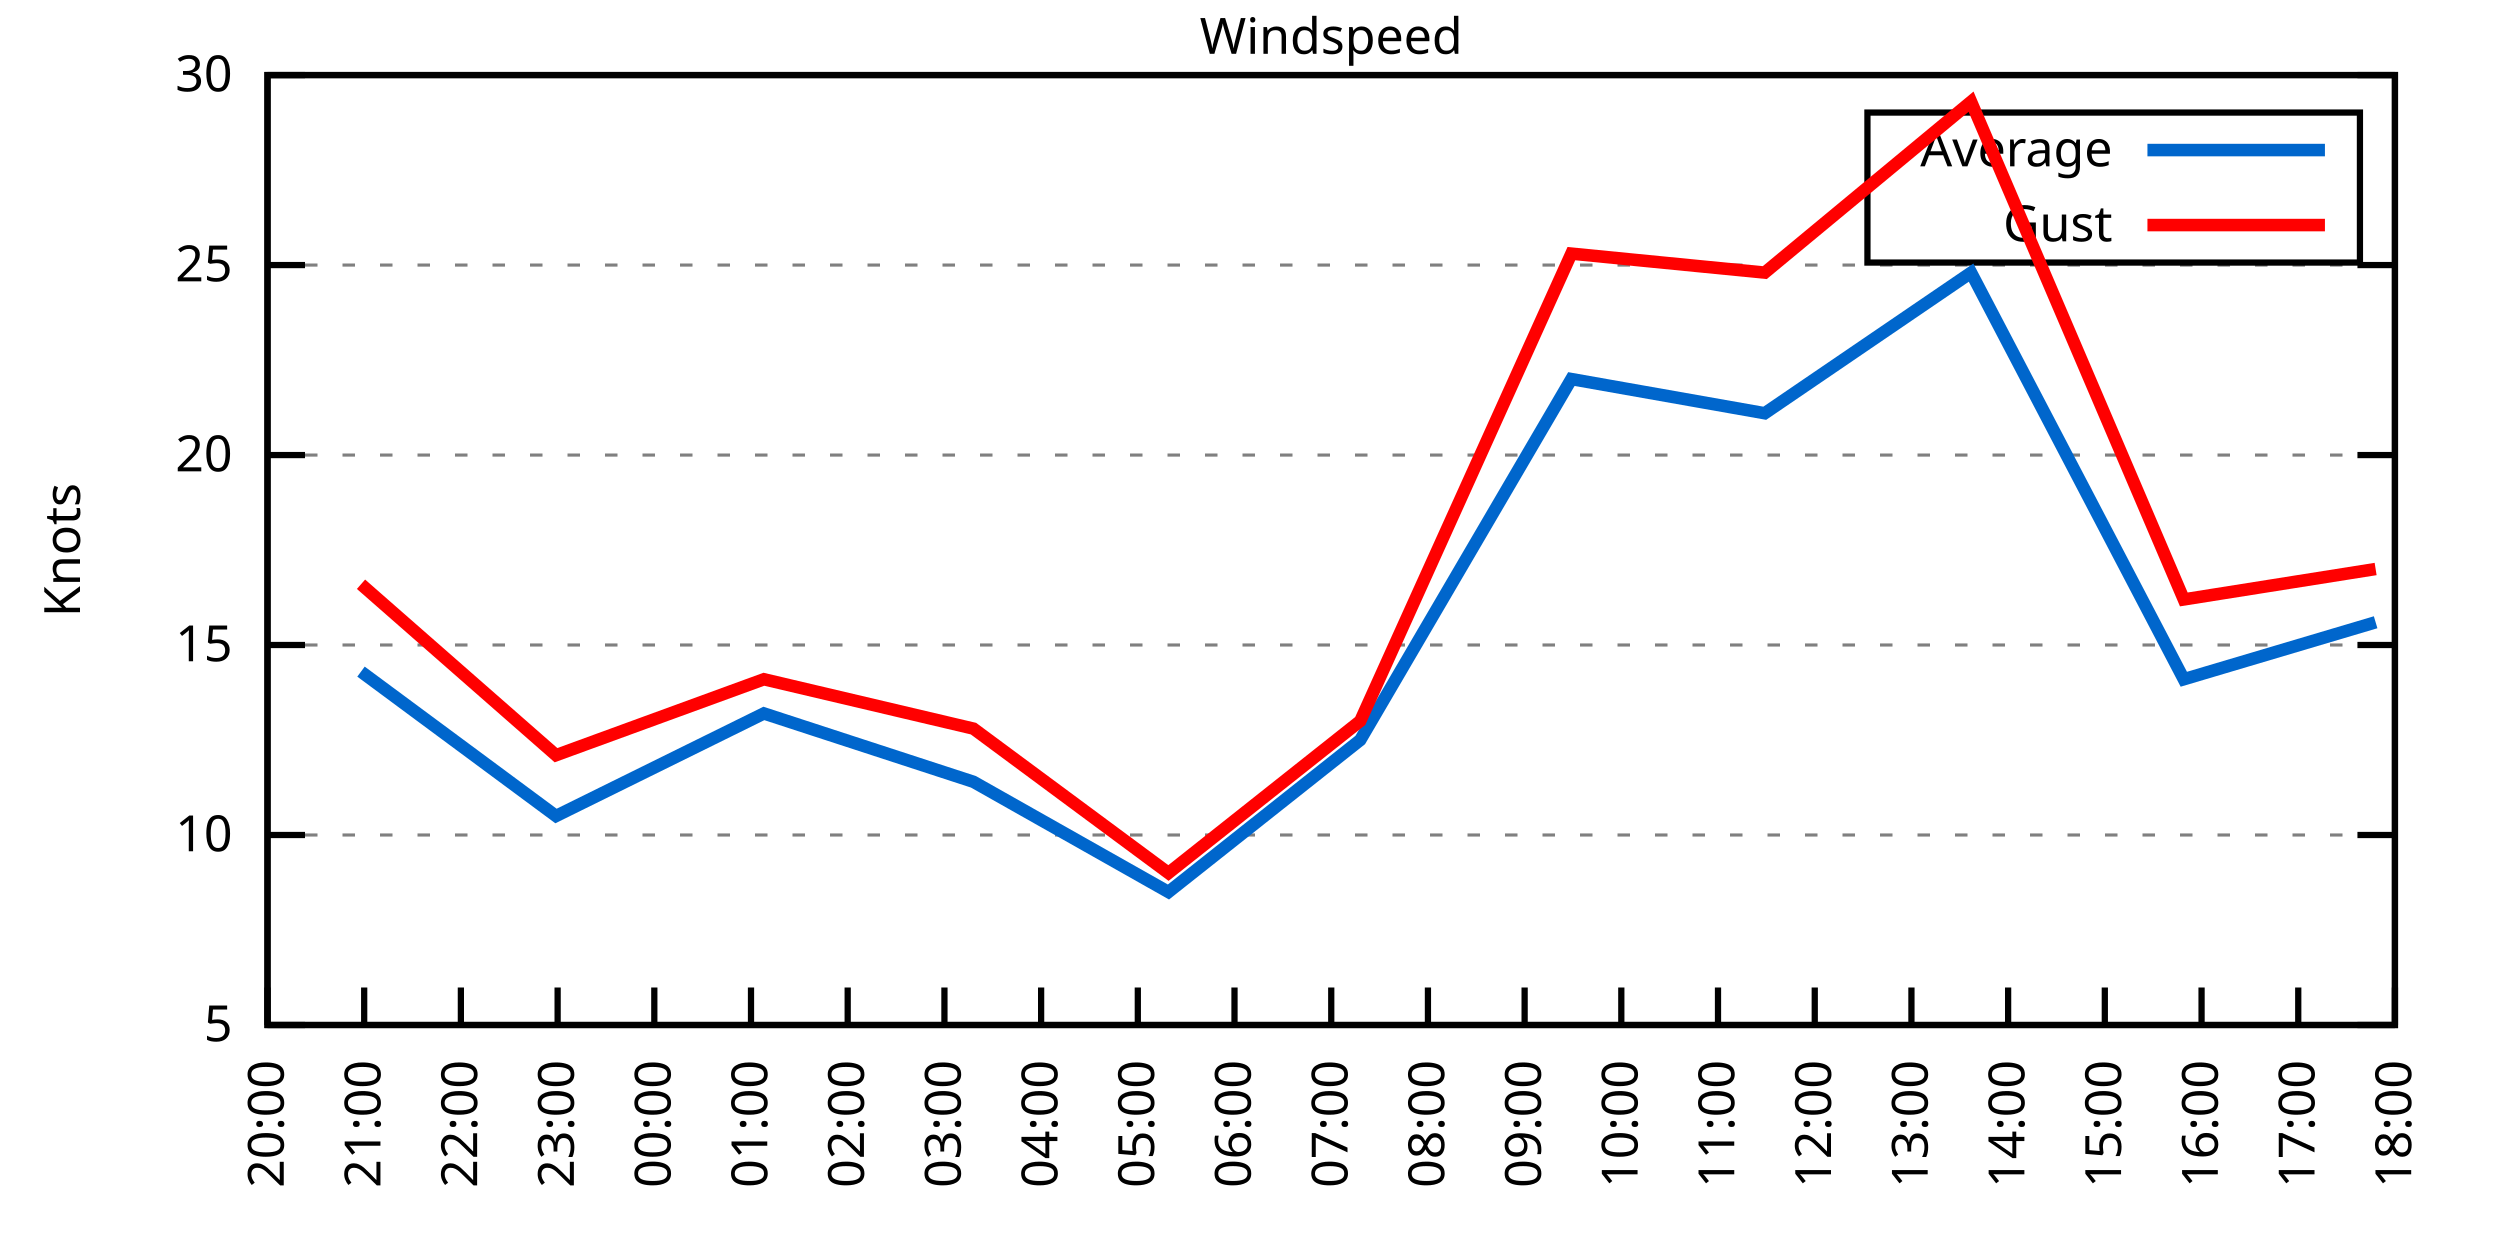
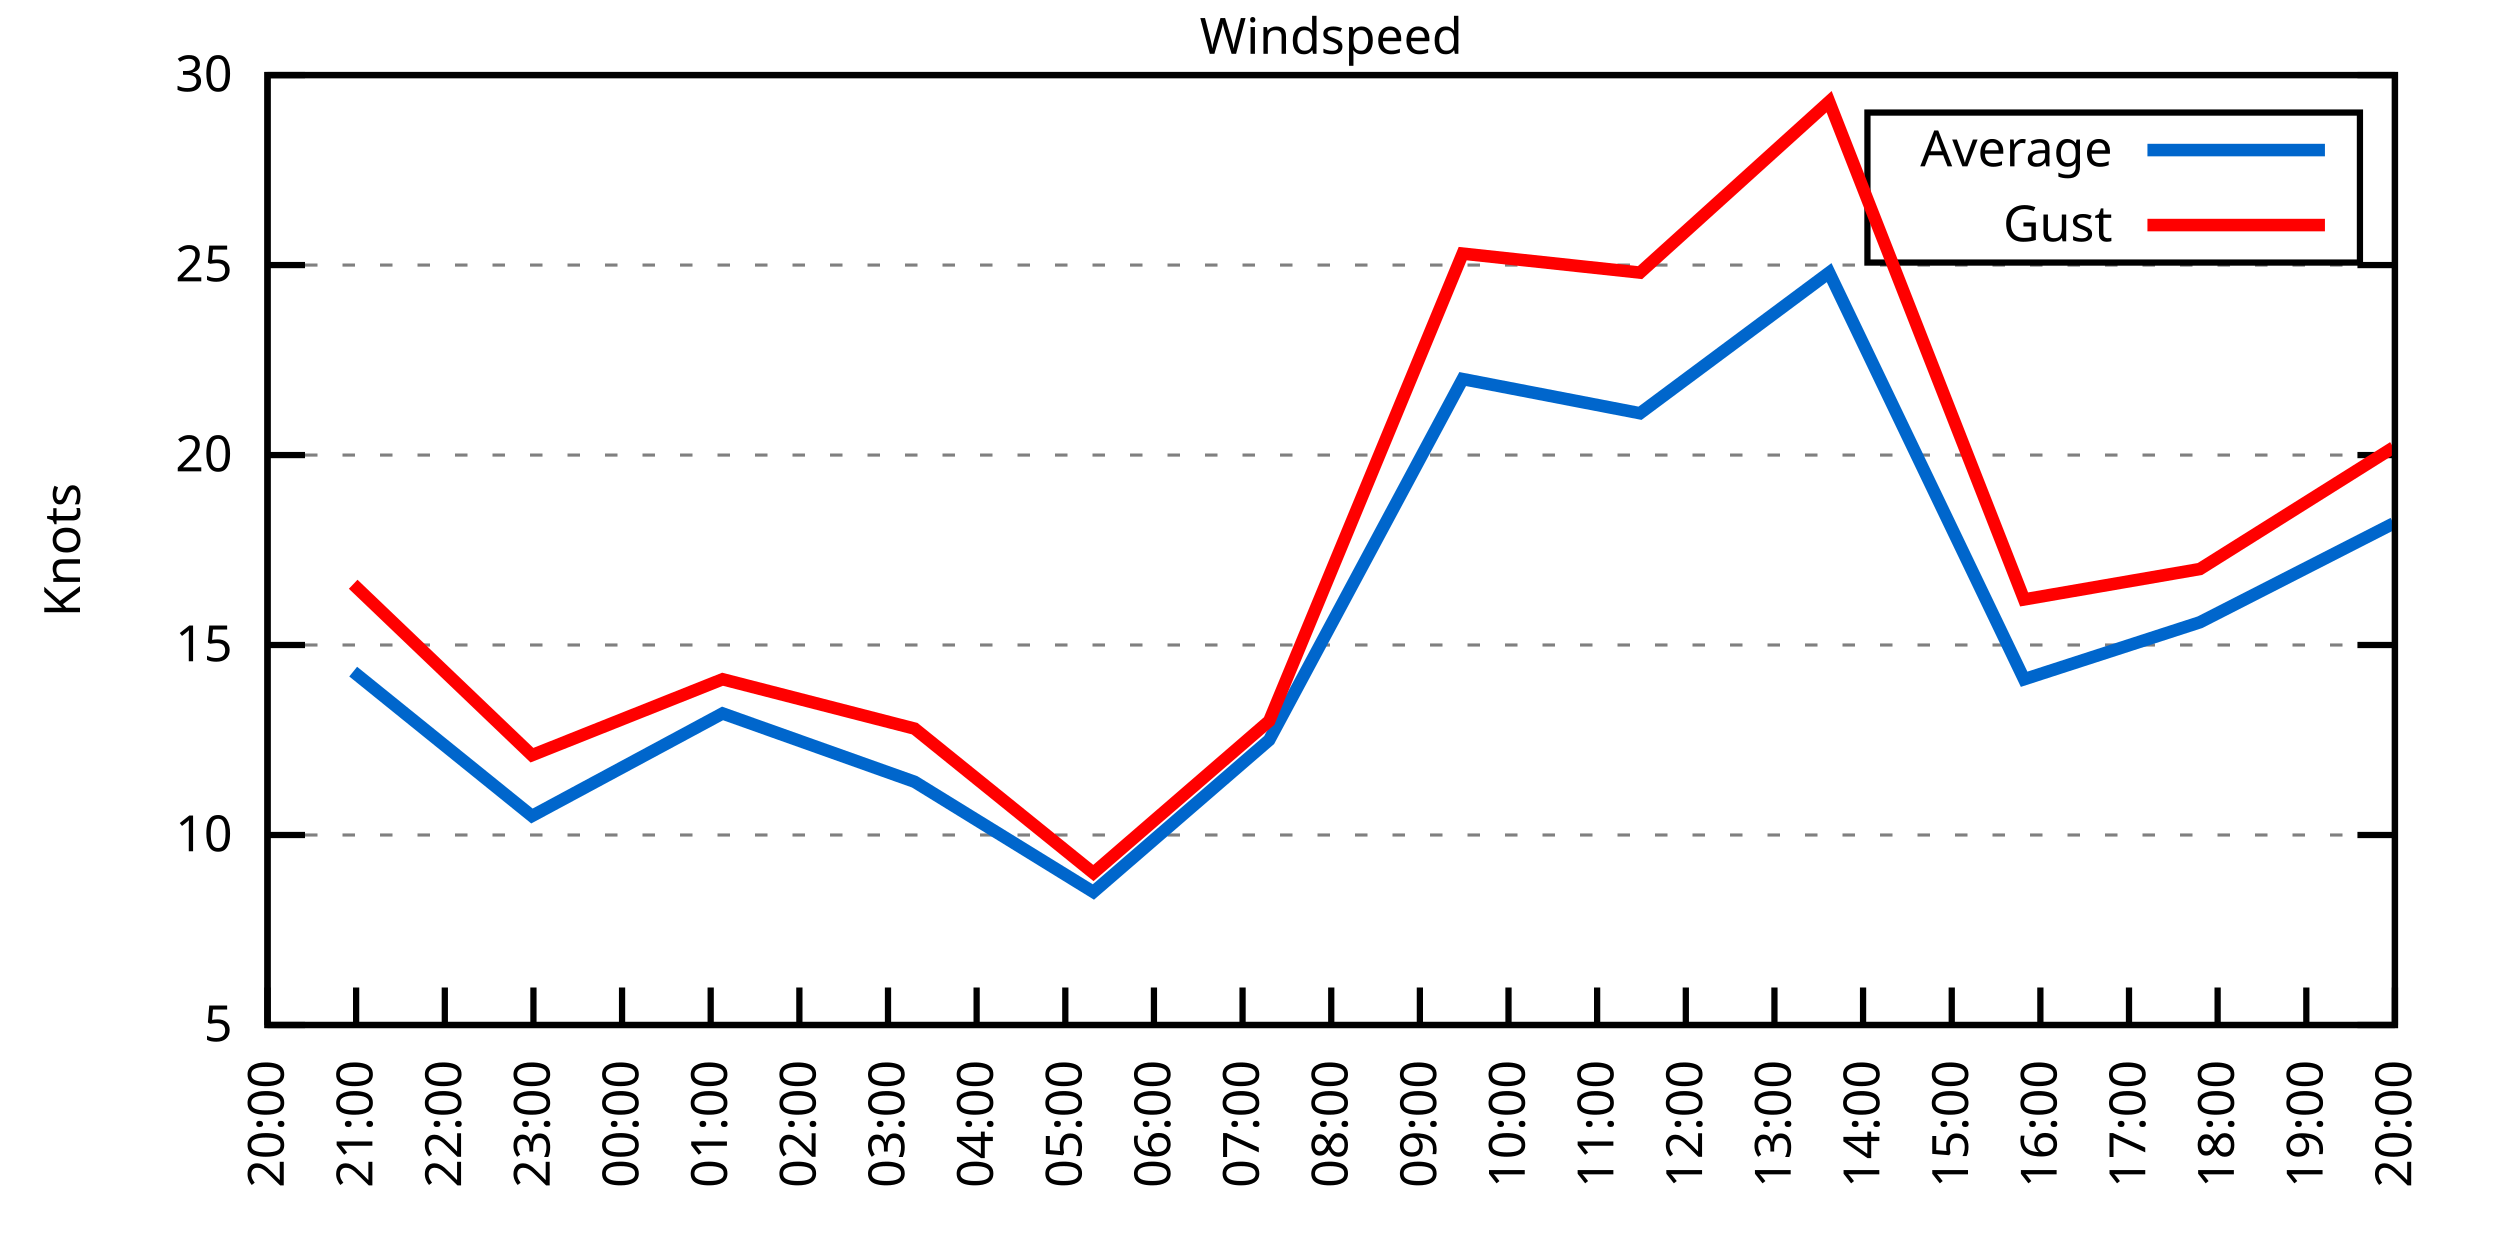
<svg xmlns="http://www.w3.org/2000/svg" xmlns:xlink="http://www.w3.org/1999/xlink" width="400" height="200" viewBox="0 0 400 200">
  <g id="gnuplot_canvas">
    <rect x="0" y="0" width="400" height="200" fill="none" />
    <defs>
      <circle id="gpDot" r="0.5" stroke-width="0.5" stroke="currentColor" />
      <path id="gpPt0" stroke-width="0.333" stroke="currentColor" d="M-1,0 h2 M0,-1 v2" />
      <path id="gpPt1" stroke-width="0.333" stroke="currentColor" d="M-1,-1 L1,1 M1,-1 L-1,1" />
      <path id="gpPt2" stroke-width="0.333" stroke="currentColor" d="M-1,0 L1,0 M0,-1 L0,1 M-1,-1 L1,1 M-1,1 L1,-1" />
      <rect id="gpPt3" stroke-width="0.333" stroke="currentColor" x="-1" y="-1" width="2" height="2" />
      <rect id="gpPt4" stroke-width="0.333" stroke="currentColor" fill="currentColor" x="-1" y="-1" width="2" height="2" />
      <circle id="gpPt5" stroke-width="0.333" stroke="currentColor" cx="0" cy="0" r="1" />
      <use xlink:href="#gpPt5" id="gpPt6" fill="currentColor" stroke="none" />
      <path id="gpPt7" stroke-width="0.333" stroke="currentColor" d="M0,-1.33 L-1.33,0.67 L1.33,0.67 z" />
      <use xlink:href="#gpPt7" id="gpPt8" fill="currentColor" stroke="none" />
      <use xlink:href="#gpPt7" id="gpPt9" stroke="currentColor" transform="rotate(180)" />
      <use xlink:href="#gpPt9" id="gpPt10" fill="currentColor" stroke="none" />
      <use xlink:href="#gpPt3" id="gpPt11" stroke="currentColor" transform="rotate(45)" />
      <use xlink:href="#gpPt11" id="gpPt12" fill="currentColor" stroke="none" />
      <path id="gpPt13" stroke-width="0.333" stroke="currentColor" d="M0,1.330 L1.265,0.411 L0.782,-1.067 L-0.782,-1.076 L-1.265,0.411 z" />
      <use xlink:href="#gpPt13" id="gpPt14" fill="currentColor" stroke="none" />
      <filter id="textbox" filterUnits="objectBoundingBox" x="0" y="0" height="1" width="1">
        <feFlood flood-color="white" flood-opacity="1" result="bgnd" />
        <feComposite in="SourceGraphic" in2="bgnd" operator="atop" />
      </filter>
      <filter id="greybox" filterUnits="objectBoundingBox" x="0" y="0" height="1" width="1">
        <feFlood flood-color="lightgrey" flood-opacity="1" result="grey" />
        <feComposite in="SourceGraphic" in2="grey" operator="atop" />
      </filter>
    </defs>
    <g fill="none" color="white" stroke="currentColor" stroke-width="1.00" stroke-linecap="butt" stroke-linejoin="miter">
</g>
    <g fill="none" color="black" stroke="currentColor" stroke-width="1.00" stroke-linecap="butt" stroke-linejoin="miter">
      <g stroke="none" shape-rendering="crispEdges">
        <polygon fill="rgb(255, 255, 255)" points="42.80,164.00 383.18,164.00 383.18,12.02 42.80,12.02 " />
      </g>
    </g>
    <g fill="none" color="black" stroke="currentColor" stroke-width="1.00" stroke-linecap="butt" stroke-linejoin="miter">
</g>
    <g fill="none" color="black" stroke="black" stroke-width="0.50" stroke-linecap="butt" stroke-linejoin="miter">
</g>
    <g fill="none" color="gray" stroke="currentColor" stroke-width="0.50" stroke-linecap="butt" stroke-linejoin="miter">
      <path stroke="gray" stroke-dasharray="2,4" class="gridline" d="M42.80,164.00 L383.19,164.00  " />
    </g>
    <g fill="none" color="gray" stroke="gray" stroke-width="1.00" stroke-linecap="butt" stroke-linejoin="miter">
</g>
    <g fill="none" color="black" stroke="currentColor" stroke-width="1.00" stroke-linecap="butt" stroke-linejoin="miter">
      <path stroke="black" d="M42.80,164.00 L48.80,164.00 M383.19,164.00 L377.19,164.00  " />
      <g transform="translate(37.20,166.60)" stroke="none" fill="black" font-family="Sans" font-size="8.00" text-anchor="end">
        <text>
          <tspan font-family="Sans"> 5</tspan>
        </text>
      </g>
    </g>
    <g fill="none" color="black" stroke="currentColor" stroke-width="1.00" stroke-linecap="butt" stroke-linejoin="miter">
</g>
    <g fill="none" color="black" stroke="black" stroke-width="0.50" stroke-linecap="butt" stroke-linejoin="miter">
</g>
    <g fill="none" color="gray" stroke="currentColor" stroke-width="0.50" stroke-linecap="butt" stroke-linejoin="miter">
      <path stroke="gray" stroke-dasharray="2,4" class="gridline" d="M42.80,133.60 L383.19,133.60  " />
    </g>
    <g fill="none" color="gray" stroke="gray" stroke-width="1.00" stroke-linecap="butt" stroke-linejoin="miter">
</g>
    <g fill="none" color="black" stroke="currentColor" stroke-width="1.00" stroke-linecap="butt" stroke-linejoin="miter">
      <path stroke="black" d="M42.80,133.60 L48.80,133.60 M383.19,133.60 L377.19,133.60  " />
      <g transform="translate(37.20,136.20)" stroke="none" fill="black" font-family="Sans" font-size="8.00" text-anchor="end">
        <text>
          <tspan font-family="Sans"> 10</tspan>
        </text>
      </g>
    </g>
    <g fill="none" color="black" stroke="currentColor" stroke-width="1.00" stroke-linecap="butt" stroke-linejoin="miter">
</g>
    <g fill="none" color="black" stroke="black" stroke-width="0.50" stroke-linecap="butt" stroke-linejoin="miter">
</g>
    <g fill="none" color="gray" stroke="currentColor" stroke-width="0.50" stroke-linecap="butt" stroke-linejoin="miter">
      <path stroke="gray" stroke-dasharray="2,4" class="gridline" d="M42.80,103.20 L383.19,103.20  " />
    </g>
    <g fill="none" color="gray" stroke="gray" stroke-width="1.00" stroke-linecap="butt" stroke-linejoin="miter">
</g>
    <g fill="none" color="black" stroke="currentColor" stroke-width="1.00" stroke-linecap="butt" stroke-linejoin="miter">
      <path stroke="black" d="M42.80,103.20 L48.80,103.20 M383.19,103.20 L377.19,103.20  " />
      <g transform="translate(37.20,105.80)" stroke="none" fill="black" font-family="Sans" font-size="8.00" text-anchor="end">
        <text>
          <tspan font-family="Sans"> 15</tspan>
        </text>
      </g>
    </g>
    <g fill="none" color="black" stroke="currentColor" stroke-width="1.00" stroke-linecap="butt" stroke-linejoin="miter">
</g>
    <g fill="none" color="black" stroke="black" stroke-width="0.50" stroke-linecap="butt" stroke-linejoin="miter">
</g>
    <g fill="none" color="gray" stroke="currentColor" stroke-width="0.50" stroke-linecap="butt" stroke-linejoin="miter">
      <path stroke="gray" stroke-dasharray="2,4" class="gridline" d="M42.80,72.81 L383.19,72.81  " />
    </g>
    <g fill="none" color="gray" stroke="gray" stroke-width="1.00" stroke-linecap="butt" stroke-linejoin="miter">
</g>
    <g fill="none" color="black" stroke="currentColor" stroke-width="1.00" stroke-linecap="butt" stroke-linejoin="miter">
      <path stroke="black" d="M42.80,72.81 L48.80,72.81 M383.19,72.81 L377.19,72.81  " />
      <g transform="translate(37.20,75.41)" stroke="none" fill="black" font-family="Sans" font-size="8.00" text-anchor="end">
        <text>
          <tspan font-family="Sans"> 20</tspan>
        </text>
      </g>
    </g>
    <g fill="none" color="black" stroke="currentColor" stroke-width="1.00" stroke-linecap="butt" stroke-linejoin="miter">
</g>
    <g fill="none" color="black" stroke="black" stroke-width="0.50" stroke-linecap="butt" stroke-linejoin="miter">
</g>
    <g fill="none" color="gray" stroke="currentColor" stroke-width="0.50" stroke-linecap="butt" stroke-linejoin="miter">
      <path stroke="gray" stroke-dasharray="2,4" class="gridline" d="M42.80,42.41 L383.19,42.41  " />
    </g>
    <g fill="none" color="gray" stroke="gray" stroke-width="1.00" stroke-linecap="butt" stroke-linejoin="miter">
</g>
    <g fill="none" color="black" stroke="currentColor" stroke-width="1.00" stroke-linecap="butt" stroke-linejoin="miter">
      <path stroke="black" d="M42.80,42.41 L48.80,42.41 M383.19,42.41 L377.19,42.41  " />
      <g transform="translate(37.20,45.01)" stroke="none" fill="black" font-family="Sans" font-size="8.00" text-anchor="end">
        <text>
          <tspan font-family="Sans"> 25</tspan>
        </text>
      </g>
    </g>
    <g fill="none" color="black" stroke="currentColor" stroke-width="1.00" stroke-linecap="butt" stroke-linejoin="miter">
</g>
    <g fill="none" color="black" stroke="black" stroke-width="0.50" stroke-linecap="butt" stroke-linejoin="miter">
</g>
    <g fill="none" color="gray" stroke="currentColor" stroke-width="0.50" stroke-linecap="butt" stroke-linejoin="miter">
      <path stroke="gray" stroke-dasharray="2,4" class="gridline" d="M42.80,12.01 L383.19,12.01  " />
    </g>
    <g fill="none" color="gray" stroke="gray" stroke-width="1.00" stroke-linecap="butt" stroke-linejoin="miter">
</g>
    <g fill="none" color="black" stroke="currentColor" stroke-width="1.00" stroke-linecap="butt" stroke-linejoin="miter">
      <path stroke="black" d="M42.80,12.01 L48.80,12.01 M383.19,12.01 L377.19,12.01  " />
      <g transform="translate(37.20,14.61)" stroke="none" fill="black" font-family="Sans" font-size="8.00" text-anchor="end">
        <text>
          <tspan font-family="Sans"> 30</tspan>
        </text>
      </g>
    </g>
    <g fill="none" color="black" stroke="currentColor" stroke-width="1.00" stroke-linecap="butt" stroke-linejoin="miter">
      <path stroke="black" d="M42.80,164.00 L42.80,158.00  " />
      <g transform="translate(45.40,169.60) rotate(270.00)" stroke="none" fill="black" font-family="Sans" font-size="8.00" text-anchor="end">
        <text>
          <tspan font-family="Sans">20:00</tspan>
        </text>
      </g>
    </g>
    <g fill="none" color="black" stroke="currentColor" stroke-width="1.00" stroke-linecap="butt" stroke-linejoin="miter">
-       <path stroke="black" d="M58.27,164.00 L58.27,158.00  " />
-       <g transform="translate(60.87,169.60) rotate(270.00)" stroke="none" fill="black" font-family="Sans" font-size="8.00" text-anchor="end">
+       <path stroke="black" d="M56.98,164.00 L56.98,158.00  " />
+       <g transform="translate(59.58,169.60) rotate(270.00)" stroke="none" fill="black" font-family="Sans" font-size="8.00" text-anchor="end">
        <text>
          <tspan font-family="Sans">21:00</tspan>
        </text>
      </g>
    </g>
    <g fill="none" color="black" stroke="currentColor" stroke-width="1.00" stroke-linecap="butt" stroke-linejoin="miter">
-       <path stroke="black" d="M73.74,164.00 L73.74,158.00  " />
-       <g transform="translate(76.34,169.60) rotate(270.00)" stroke="none" fill="black" font-family="Sans" font-size="8.00" text-anchor="end">
+       <path stroke="black" d="M71.17,164.00 L71.17,158.00  " />
+       <g transform="translate(73.77,169.60) rotate(270.00)" stroke="none" fill="black" font-family="Sans" font-size="8.00" text-anchor="end">
        <text>
          <tspan font-family="Sans">22:00</tspan>
        </text>
      </g>
    </g>
    <g fill="none" color="black" stroke="currentColor" stroke-width="1.00" stroke-linecap="butt" stroke-linejoin="miter">
-       <path stroke="black" d="M89.22,164.00 L89.22,158.00  " />
-       <g transform="translate(91.82,169.60) rotate(270.00)" stroke="none" fill="black" font-family="Sans" font-size="8.00" text-anchor="end">
+       <path stroke="black" d="M85.35,164.00 L85.35,158.00  " />
+       <g transform="translate(87.95,169.60) rotate(270.00)" stroke="none" fill="black" font-family="Sans" font-size="8.00" text-anchor="end">
        <text>
          <tspan font-family="Sans">23:00</tspan>
        </text>
      </g>
    </g>
    <g fill="none" color="black" stroke="currentColor" stroke-width="1.00" stroke-linecap="butt" stroke-linejoin="miter">
-       <path stroke="black" d="M104.69,164.00 L104.69,158.00  " />
-       <g transform="translate(107.29,169.60) rotate(270.00)" stroke="none" fill="black" font-family="Sans" font-size="8.00" text-anchor="end">
+       <path stroke="black" d="M99.53,164.00 L99.53,158.00  " />
+       <g transform="translate(102.13,169.60) rotate(270.00)" stroke="none" fill="black" font-family="Sans" font-size="8.00" text-anchor="end">
        <text>
          <tspan font-family="Sans">00:00</tspan>
        </text>
      </g>
    </g>
    <g fill="none" color="black" stroke="currentColor" stroke-width="1.00" stroke-linecap="butt" stroke-linejoin="miter">
-       <path stroke="black" d="M120.16,164.00 L120.16,158.00  " />
-       <g transform="translate(122.76,169.60) rotate(270.00)" stroke="none" fill="black" font-family="Sans" font-size="8.00" text-anchor="end">
+       <path stroke="black" d="M113.71,164.00 L113.71,158.00  " />
+       <g transform="translate(116.31,169.60) rotate(270.00)" stroke="none" fill="black" font-family="Sans" font-size="8.00" text-anchor="end">
        <text>
          <tspan font-family="Sans">01:00</tspan>
        </text>
      </g>
    </g>
    <g fill="none" color="black" stroke="currentColor" stroke-width="1.00" stroke-linecap="butt" stroke-linejoin="miter">
-       <path stroke="black" d="M135.63,164.00 L135.63,158.00  " />
-       <g transform="translate(138.23,169.60) rotate(270.00)" stroke="none" fill="black" font-family="Sans" font-size="8.00" text-anchor="end">
+       <path stroke="black" d="M127.90,164.00 L127.90,158.00  " />
+       <g transform="translate(130.50,169.60) rotate(270.00)" stroke="none" fill="black" font-family="Sans" font-size="8.00" text-anchor="end">
        <text>
          <tspan font-family="Sans">02:00</tspan>
        </text>
      </g>
    </g>
    <g fill="none" color="black" stroke="currentColor" stroke-width="1.00" stroke-linecap="butt" stroke-linejoin="miter">
-       <path stroke="black" d="M151.11,164.00 L151.11,158.00  " />
-       <g transform="translate(153.71,169.60) rotate(270.00)" stroke="none" fill="black" font-family="Sans" font-size="8.00" text-anchor="end">
+       <path stroke="black" d="M142.08,164.00 L142.08,158.00  " />
+       <g transform="translate(144.68,169.60) rotate(270.00)" stroke="none" fill="black" font-family="Sans" font-size="8.00" text-anchor="end">
        <text>
          <tspan font-family="Sans">03:00</tspan>
        </text>
      </g>
    </g>
    <g fill="none" color="black" stroke="currentColor" stroke-width="1.00" stroke-linecap="butt" stroke-linejoin="miter">
-       <path stroke="black" d="M166.58,164.00 L166.58,158.00  " />
-       <g transform="translate(169.18,169.60) rotate(270.00)" stroke="none" fill="black" font-family="Sans" font-size="8.00" text-anchor="end">
+       <path stroke="black" d="M156.26,164.00 L156.26,158.00  " />
+       <g transform="translate(158.86,169.60) rotate(270.00)" stroke="none" fill="black" font-family="Sans" font-size="8.00" text-anchor="end">
        <text>
          <tspan font-family="Sans">04:00</tspan>
        </text>
      </g>
    </g>
    <g fill="none" color="black" stroke="currentColor" stroke-width="1.00" stroke-linecap="butt" stroke-linejoin="miter">
-       <path stroke="black" d="M182.05,164.00 L182.05,158.00  " />
-       <g transform="translate(184.65,169.60) rotate(270.00)" stroke="none" fill="black" font-family="Sans" font-size="8.00" text-anchor="end">
+       <path stroke="black" d="M170.45,164.00 L170.45,158.00  " />
+       <g transform="translate(173.05,169.60) rotate(270.00)" stroke="none" fill="black" font-family="Sans" font-size="8.00" text-anchor="end">
        <text>
          <tspan font-family="Sans">05:00</tspan>
        </text>
      </g>
    </g>
    <g fill="none" color="black" stroke="currentColor" stroke-width="1.00" stroke-linecap="butt" stroke-linejoin="miter">
-       <path stroke="black" d="M197.52,164.00 L197.52,158.00  " />
-       <g transform="translate(200.12,169.60) rotate(270.00)" stroke="none" fill="black" font-family="Sans" font-size="8.00" text-anchor="end">
+       <path stroke="black" d="M184.63,164.00 L184.63,158.00  " />
+       <g transform="translate(187.23,169.60) rotate(270.00)" stroke="none" fill="black" font-family="Sans" font-size="8.00" text-anchor="end">
        <text>
          <tspan font-family="Sans">06:00</tspan>
+         </text>
+       </g>
+     </g>
+     <g fill="none" color="black" stroke="currentColor" stroke-width="1.00" stroke-linecap="butt" stroke-linejoin="miter">
+       <path stroke="black" d="M198.81,164.00 L198.81,158.00  " />
+       <g transform="translate(201.41,169.60) rotate(270.00)" stroke="none" fill="black" font-family="Sans" font-size="8.00" text-anchor="end">
+         <text>
+           <tspan font-family="Sans">07:00</tspan>
        </text>
      </g>
    </g>
    <g fill="none" color="black" stroke="currentColor" stroke-width="1.00" stroke-linecap="butt" stroke-linejoin="miter">
      <path stroke="black" d="M213.00,164.00 L213.00,158.00  " />
      <g transform="translate(215.60,169.60) rotate(270.00)" stroke="none" fill="black" font-family="Sans" font-size="8.00" text-anchor="end">
        <text>
-           <tspan font-family="Sans">07:00</tspan>
-         </text>
-       </g>
-     </g>
-     <g fill="none" color="black" stroke="currentColor" stroke-width="1.00" stroke-linecap="butt" stroke-linejoin="miter">
-       <path stroke="black" d="M228.47,164.00 L228.47,158.00  " />
-       <g transform="translate(231.07,169.60) rotate(270.00)" stroke="none" fill="black" font-family="Sans" font-size="8.00" text-anchor="end">
-         <text>
          <tspan font-family="Sans">08:00</tspan>
        </text>
      </g>
    </g>
    <g fill="none" color="black" stroke="currentColor" stroke-width="1.00" stroke-linecap="butt" stroke-linejoin="miter">
-       <path stroke="black" d="M243.94,164.00 L243.94,158.00  " />
-       <g transform="translate(246.54,169.60) rotate(270.00)" stroke="none" fill="black" font-family="Sans" font-size="8.00" text-anchor="end">
+       <path stroke="black" d="M227.18,164.00 L227.18,158.00  " />
+       <g transform="translate(229.78,169.60) rotate(270.00)" stroke="none" fill="black" font-family="Sans" font-size="8.00" text-anchor="end">
        <text>
          <tspan font-family="Sans">09:00</tspan>
        </text>
      </g>
    </g>
    <g fill="none" color="black" stroke="currentColor" stroke-width="1.00" stroke-linecap="butt" stroke-linejoin="miter">
-       <path stroke="black" d="M259.41,164.00 L259.41,158.00  " />
-       <g transform="translate(262.01,169.60) rotate(270.00)" stroke="none" fill="black" font-family="Sans" font-size="8.00" text-anchor="end">
+       <path stroke="black" d="M241.36,164.00 L241.36,158.00  " />
+       <g transform="translate(243.96,169.60) rotate(270.00)" stroke="none" fill="black" font-family="Sans" font-size="8.00" text-anchor="end">
        <text>
          <tspan font-family="Sans">10:00</tspan>
        </text>
      </g>
    </g>
    <g fill="none" color="black" stroke="currentColor" stroke-width="1.00" stroke-linecap="butt" stroke-linejoin="miter">
-       <path stroke="black" d="M274.88,164.00 L274.88,158.00  " />
-       <g transform="translate(277.48,169.60) rotate(270.00)" stroke="none" fill="black" font-family="Sans" font-size="8.00" text-anchor="end">
+       <path stroke="black" d="M255.54,164.00 L255.54,158.00  " />
+       <g transform="translate(258.14,169.60) rotate(270.00)" stroke="none" fill="black" font-family="Sans" font-size="8.00" text-anchor="end">
        <text>
          <tspan font-family="Sans">11:00</tspan>
        </text>
      </g>
    </g>
    <g fill="none" color="black" stroke="currentColor" stroke-width="1.00" stroke-linecap="butt" stroke-linejoin="miter">
-       <path stroke="black" d="M290.36,164.00 L290.36,158.00  " />
-       <g transform="translate(292.96,169.60) rotate(270.00)" stroke="none" fill="black" font-family="Sans" font-size="8.00" text-anchor="end">
+       <path stroke="black" d="M269.73,164.00 L269.73,158.00  " />
+       <g transform="translate(272.33,169.60) rotate(270.00)" stroke="none" fill="black" font-family="Sans" font-size="8.00" text-anchor="end">
        <text>
          <tspan font-family="Sans">12:00</tspan>
        </text>
      </g>
    </g>
    <g fill="none" color="black" stroke="currentColor" stroke-width="1.00" stroke-linecap="butt" stroke-linejoin="miter">
-       <path stroke="black" d="M305.83,164.00 L305.83,158.00  " />
-       <g transform="translate(308.43,169.60) rotate(270.00)" stroke="none" fill="black" font-family="Sans" font-size="8.00" text-anchor="end">
+       <path stroke="black" d="M283.91,164.00 L283.91,158.00  " />
+       <g transform="translate(286.51,169.60) rotate(270.00)" stroke="none" fill="black" font-family="Sans" font-size="8.00" text-anchor="end">
        <text>
          <tspan font-family="Sans">13:00</tspan>
        </text>
      </g>
    </g>
    <g fill="none" color="black" stroke="currentColor" stroke-width="1.00" stroke-linecap="butt" stroke-linejoin="miter">
-       <path stroke="black" d="M321.30,164.00 L321.30,158.00  " />
-       <g transform="translate(323.90,169.60) rotate(270.00)" stroke="none" fill="black" font-family="Sans" font-size="8.00" text-anchor="end">
+       <path stroke="black" d="M298.09,164.00 L298.09,158.00  " />
+       <g transform="translate(300.69,169.60) rotate(270.00)" stroke="none" fill="black" font-family="Sans" font-size="8.00" text-anchor="end">
        <text>
          <tspan font-family="Sans">14:00</tspan>
        </text>
      </g>
    </g>
    <g fill="none" color="black" stroke="currentColor" stroke-width="1.00" stroke-linecap="butt" stroke-linejoin="miter">
-       <path stroke="black" d="M336.77,164.00 L336.77,158.00  " />
-       <g transform="translate(339.37,169.60) rotate(270.00)" stroke="none" fill="black" font-family="Sans" font-size="8.00" text-anchor="end">
+       <path stroke="black" d="M312.28,164.00 L312.28,158.00  " />
+       <g transform="translate(314.88,169.60) rotate(270.00)" stroke="none" fill="black" font-family="Sans" font-size="8.00" text-anchor="end">
        <text>
          <tspan font-family="Sans">15:00</tspan>
        </text>
      </g>
    </g>
    <g fill="none" color="black" stroke="currentColor" stroke-width="1.00" stroke-linecap="butt" stroke-linejoin="miter">
-       <path stroke="black" d="M352.25,164.00 L352.25,158.00  " />
-       <g transform="translate(354.85,169.60) rotate(270.00)" stroke="none" fill="black" font-family="Sans" font-size="8.00" text-anchor="end">
+       <path stroke="black" d="M326.46,164.00 L326.46,158.00  " />
+       <g transform="translate(329.06,169.60) rotate(270.00)" stroke="none" fill="black" font-family="Sans" font-size="8.00" text-anchor="end">
        <text>
          <tspan font-family="Sans">16:00</tspan>
        </text>
      </g>
    </g>
    <g fill="none" color="black" stroke="currentColor" stroke-width="1.00" stroke-linecap="butt" stroke-linejoin="miter">
-       <path stroke="black" d="M367.72,164.00 L367.72,158.00  " />
-       <g transform="translate(370.32,169.60) rotate(270.00)" stroke="none" fill="black" font-family="Sans" font-size="8.00" text-anchor="end">
+       <path stroke="black" d="M340.64,164.00 L340.64,158.00  " />
+       <g transform="translate(343.24,169.60) rotate(270.00)" stroke="none" fill="black" font-family="Sans" font-size="8.00" text-anchor="end">
        <text>
          <tspan font-family="Sans">17:00</tspan>
+         </text>
+       </g>
+     </g>
+     <g fill="none" color="black" stroke="currentColor" stroke-width="1.00" stroke-linecap="butt" stroke-linejoin="miter">
+       <path stroke="black" d="M354.82,164.00 L354.82,158.00  " />
+       <g transform="translate(357.42,169.60) rotate(270.00)" stroke="none" fill="black" font-family="Sans" font-size="8.00" text-anchor="end">
+         <text>
+           <tspan font-family="Sans">18:00</tspan>
+         </text>
+       </g>
+     </g>
+     <g fill="none" color="black" stroke="currentColor" stroke-width="1.00" stroke-linecap="butt" stroke-linejoin="miter">
+       <path stroke="black" d="M369.01,164.00 L369.01,158.00  " />
+       <g transform="translate(371.61,169.60) rotate(270.00)" stroke="none" fill="black" font-family="Sans" font-size="8.00" text-anchor="end">
+         <text>
+           <tspan font-family="Sans">19:00</tspan>
        </text>
      </g>
    </g>
    <g fill="none" color="black" stroke="currentColor" stroke-width="1.00" stroke-linecap="butt" stroke-linejoin="miter">
      <path stroke="black" d="M383.19,164.00 L383.19,158.00  " />
      <g transform="translate(385.79,169.60) rotate(270.00)" stroke="none" fill="black" font-family="Sans" font-size="8.00" text-anchor="end">
        <text>
-           <tspan font-family="Sans">18:00</tspan>
+           <tspan font-family="Sans">20:00</tspan>
        </text>
      </g>
    </g>
    <g fill="none" color="black" stroke="currentColor" stroke-width="1.00" stroke-linecap="butt" stroke-linejoin="miter">
</g>
    <g fill="none" color="black" stroke="currentColor" stroke-width="1.00" stroke-linecap="butt" stroke-linejoin="miter">
      <path stroke="black" d="M42.80,12.01 L42.80,164.00 L383.19,164.00 L383.19,12.01 L42.80,12.01 Z  " />
    </g>
    <g fill="none" color="black" stroke="currentColor" stroke-width="1.00" stroke-linecap="butt" stroke-linejoin="miter">
</g>
    <g fill="none" color="black" stroke="currentColor" stroke-width="1.00" stroke-linecap="butt" stroke-linejoin="miter">
      <path stroke="black" d="M298.79,42.01 L298.79,18.01 L377.59,18.01 L377.59,42.01 L298.79,42.01 Z  " />
    </g>
    <g id="Windspeed_plot_1">
      <g fill="none" color="white" stroke="black" stroke-width="2.00" stroke-linecap="butt" stroke-linejoin="miter">
</g>
      <g fill="none" color="black" stroke="currentColor" stroke-width="2.00" stroke-linecap="butt" stroke-linejoin="miter">
        <g transform="translate(337.99,26.61)" stroke="none" fill="black" font-family="Sans" font-size="8.00" text-anchor="end">
          <text>
            <tspan font-family="Sans">Average</tspan>
          </text>
        </g>
      </g>
      <g fill="none" color="black" stroke="currentColor" stroke-width="2.00" stroke-linecap="butt" stroke-linejoin="miter">
-         <path stroke="rgb(  0, 102, 204)" d="M343.59,24.01 L371.99,24.01 M57.76,107.46 L88.96,130.56 L122.22,114.15 L155.75,125.09 L186.95,142.72 L217.64,118.40   L251.42,60.65 L282.36,66.12 L315.37,43.62 L349.41,108.68 L380.10,99.56  " />
+         <path stroke="rgb(  0, 102, 204)" d="M343.59,24.01 L371.99,24.01 M56.51,107.46 L85.11,130.56 L115.61,114.15 L146.34,125.09 L174.94,142.72 L203.07,118.40   L234.03,60.65 L262.40,66.12 L292.66,43.62 L323.86,108.68 L351.99,99.56 L382.95,83.75  " />
      </g>
    </g>
    <g id="Windspeed_plot_2">
      <g fill="none" color="black" stroke="currentColor" stroke-width="2.00" stroke-linecap="butt" stroke-linejoin="miter">
        <g transform="translate(337.99,38.61)" stroke="none" fill="black" font-family="Sans" font-size="8.00" text-anchor="end">
          <text>
            <tspan font-family="Sans">Gust</tspan>
          </text>
        </g>
      </g>
      <g fill="none" color="black" stroke="currentColor" stroke-width="2.00" stroke-linecap="butt" stroke-linejoin="miter">
-         <path stroke="rgb(255,   0,   0)" d="M343.59,36.01 L371.99,36.01 M57.76,93.48 L88.96,120.83 L122.22,108.68 L155.75,116.58 L186.95,139.68 L217.64,115.36   L251.42,40.58 L282.36,43.62 L315.37,16.27 L349.41,95.91 L380.10,91.04  " />
+         <path stroke="rgb(255,   0,   0)" d="M343.59,36.01 L371.99,36.01 M56.51,93.48 L85.11,120.83 L115.61,108.68 L146.34,116.58 L174.94,139.68 L203.07,115.36   L234.03,40.58 L262.40,43.62 L292.66,16.27 L323.86,95.91 L351.99,91.04 L382.95,71.59  " />
      </g>
    </g>
    <g fill="none" color="black" stroke="currentColor" stroke-width="2.00" stroke-linecap="butt" stroke-linejoin="miter">
</g>
    <g fill="none" color="black" stroke="black" stroke-width="1.00" stroke-linecap="butt" stroke-linejoin="miter">
</g>
    <g fill="none" color="black" stroke="currentColor" stroke-width="1.00" stroke-linecap="butt" stroke-linejoin="miter">
      <path stroke="black" d="M42.80,12.01 L42.80,164.00 L383.19,164.00 L383.19,12.01 L42.80,12.01 Z  " />
      <g transform="translate(12.80,88.01) rotate(270.00)" stroke="none" fill="black" font-family="Sans" font-size="8.00" text-anchor="middle">
        <text>
          <tspan font-family="Sans">Knots</tspan>
        </text>
      </g>
    </g>
    <g fill="none" color="black" stroke="currentColor" stroke-width="1.00" stroke-linecap="butt" stroke-linejoin="miter">
</g>
    <g fill="none" color="black" stroke="currentColor" stroke-width="1.00" stroke-linecap="butt" stroke-linejoin="miter">
      <g transform="translate(212.99,8.61)" stroke="none" fill="black" font-family="Sans" font-size="8.00" text-anchor="middle">
        <text>
          <tspan font-family="Sans">Windspeed</tspan>
        </text>
      </g>
    </g>
    <g fill="none" color="black" stroke="currentColor" stroke-width="1.00" stroke-linecap="butt" stroke-linejoin="miter">
</g>
  </g>
</svg>
